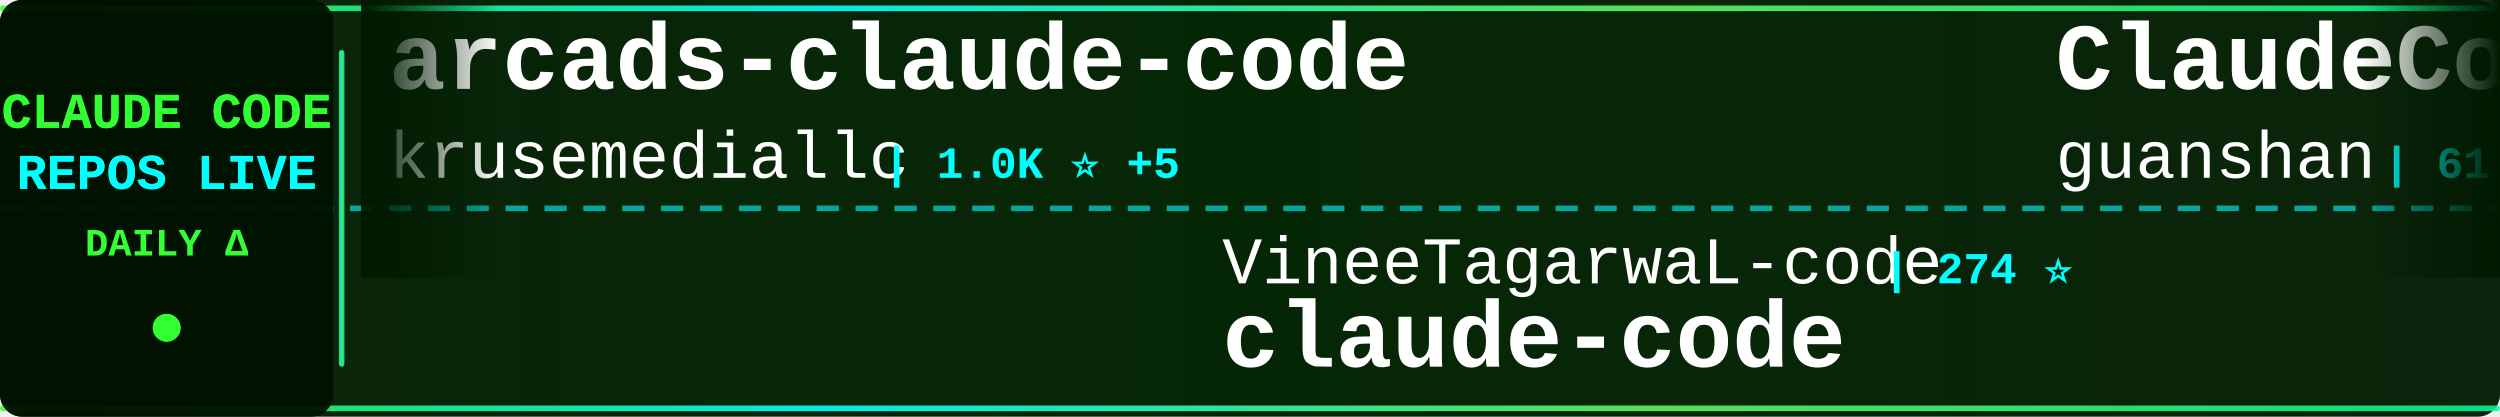
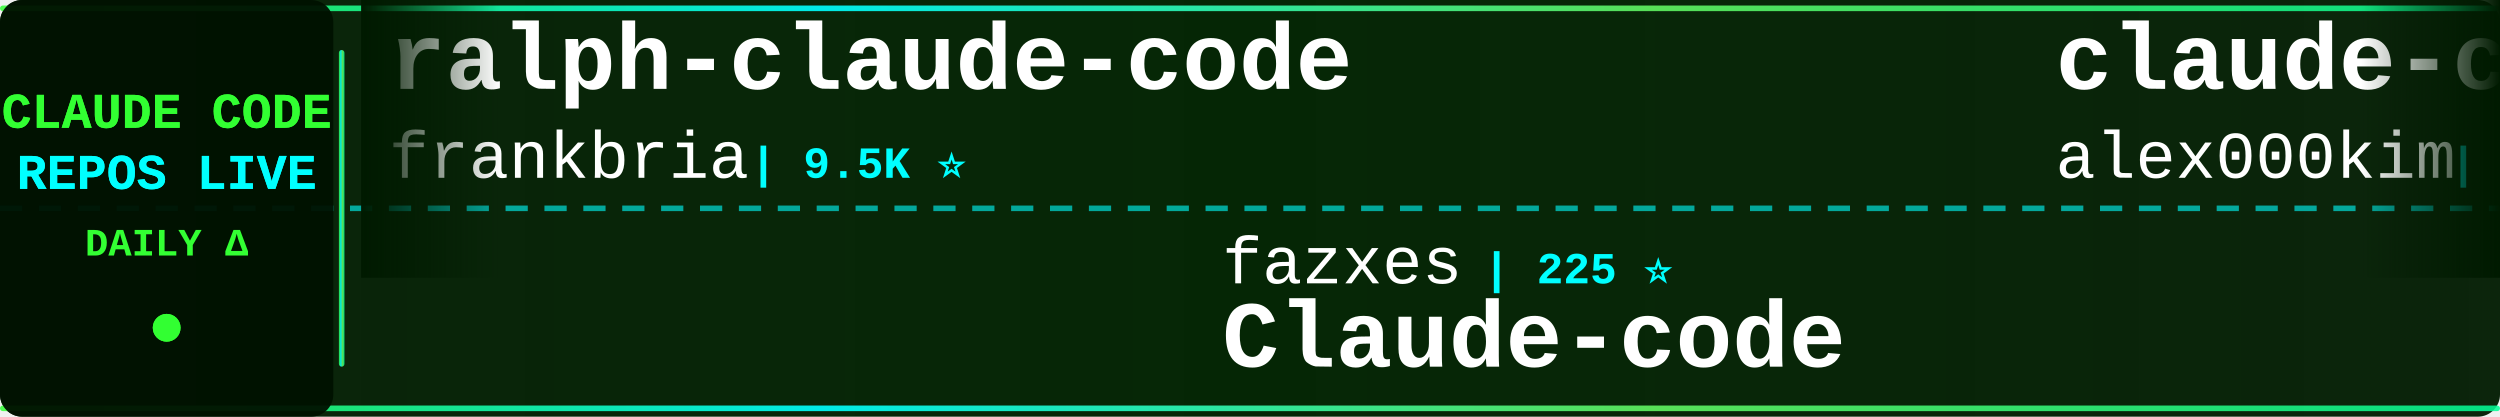
<svg xmlns="http://www.w3.org/2000/svg" width="900" height="150">
  <defs>
    <linearGradient id="tickerBg" x1="0%" y1="0%" x2="100%" y2="0%">
      <stop offset="0%" style="stop-color:#001a00;stop-opacity:0.95" />
      <stop offset="50%" style="stop-color:#002200;stop-opacity:0.98" />
      <stop offset="100%" style="stop-color:#001a00;stop-opacity:0.95" />
    </linearGradient>
    <linearGradient id="borderGrad" x1="0%" y1="0%" x2="100%" y2="0%">
      <stop offset="0%" style="stop-color:#33ff33;stop-opacity:0.85">
        <animate attributeName="stop-opacity" values="0.85;1;0.85" dur="2s" repeatCount="indefinite" />
      </stop>
      <stop offset="33%" style="stop-color:#00ffff;stop-opacity:0.9">
        <animate attributeName="stop-opacity" values="0.9;1;0.9" dur="2.2s" repeatCount="indefinite" />
      </stop>
      <stop offset="66%" style="stop-color:#66ff66;stop-opacity:0.85">
        <animate attributeName="stop-opacity" values="0.85;1;0.85" dur="1.8s" repeatCount="indefinite" />
      </stop>
      <stop offset="100%" style="stop-color:#00ff99;stop-opacity:0.85">
        <animate attributeName="stop-opacity" values="0.85;1;0.85" dur="2s" repeatCount="indefinite" />
      </stop>
    </linearGradient>
    <filter id="textGlow">
      <feGaussianBlur stdDeviation="0.1" result="coloredBlur" />
      <feMerge>
        <feMergeNode in="coloredBlur" />
        <feMergeNode in="SourceGraphic" />
      </feMerge>
    </filter>
    <filter id="metricGlow">
      <feGaussianBlur stdDeviation="0.2" result="coloredBlur" />
      <feMerge>
        <feMergeNode in="coloredBlur" />
        <feMergeNode in="SourceGraphic" />
      </feMerge>
    </filter>
    <linearGradient id="leftFade" x1="0%" y1="0%" x2="100%" y2="0%">
      <stop offset="0%" style="stop-color:#001a00;stop-opacity:1" />
      <stop offset="100%" style="stop-color:#001a00;stop-opacity:0" />
    </linearGradient>
    <linearGradient id="rightFade" x1="0%" y1="0%" x2="100%" y2="0%">
      <stop offset="0%" style="stop-color:#001a00;stop-opacity:0" />
      <stop offset="100%" style="stop-color:#001a00;stop-opacity:1" />
    </linearGradient>
  </defs>
  <rect width="900" height="150" fill="url(#tickerBg)" rx="8" />
  <rect x="0" y="2" width="900" height="2" fill="url(#borderGrad)" rx="1" />
  <rect x="0" y="146" width="900" height="2" fill="url(#borderGrad)" rx="1" />
  <line x1="0" y1="75" x2="900" y2="75" stroke="#00ffff" stroke-width="2" stroke-dasharray="8 6" opacity="0.6" />
  <rect x="0" y="0" width="120" height="150" fill="#001100" opacity="0.95" rx="8" />
  <text x="60" y="46" font-family="'Courier New', monospace" font-size="18" font-weight="bold" fill="#33ff33" text-anchor="middle" filter="url(#textGlow)">
    CLAUDE CODE
  </text>
  <text x="60" y="68" font-family="'Courier New', monospace" font-size="18" font-weight="bold" fill="#00ffff" text-anchor="middle" filter="url(#textGlow)">
    REPOS LIVE
  </text>
  <text x="60" y="92" font-family="'Courier New', monospace" font-size="14" font-weight="bold" fill="#33ff33" text-anchor="middle">
    DAILY Δ
  </text>
  <circle cx="60" cy="118" r="5" fill="#33ff33" filter="url(#metricGlow)">
    <animate attributeName="r" values="4;6;4" dur="1.5s" repeatCount="indefinite" />
    <animate attributeName="opacity" values="0.6;1;0.6" dur="1.5s" repeatCount="indefinite" />
  </circle>
  <rect x="122" y="18" width="2" height="114" fill="url(#borderGrad)" rx="1" />
  <clipPath id="tickerClip">
    <rect x="130" y="0" width="770" height="150" />
  </clipPath>
  <g clip-path="url(#tickerClip)">
    <g id="tickerItems">
      <animateTransform attributeName="transform" attributeType="XML" type="translate" from="0 0" to="-3000 0" dur="54s" repeatCount="indefinite" />
      <g transform="translate(0, 0)">
-         <text x="140" y="32" font-family="'Courier New', monospace" font-size="34" font-weight="bold" fill="#ffffff">arcads-claude-code</text>
-         <text x="140" y="64" font-family="'Courier New', monospace" font-size="24" font-weight="normal" fill="#ffffff" opacity="1.0">krusemediallc</text>
-         <text x="318" y="64" font-family="'Courier New', monospace" font-size="16" font-weight="bold" fill="#00ffff"> | 1.0K ⭐ +5</text>
+         <text x="140" y="32" font-family="'Courier New', monospace" font-size="34" font-weight="bold" fill="#ffffff">ralph-claude-code</text>
+         <text x="140" y="64" font-family="'Courier New', monospace" font-size="24" font-weight="normal" fill="#ffffff" opacity="1.0">frankbria</text>
+         <text x="270" y="64" font-family="'Courier New', monospace" font-size="16" font-weight="bold" fill="#00ffff"> | 9.5K ⭐</text>
      </g>
      <g transform="translate(300, 0)">
-         <text x="140" y="102" font-family="'Courier New', monospace" font-size="24" font-weight="normal" fill="#ffffff" opacity="1.0">VineeTagarwaL-code</text>
-         <text x="378" y="102" font-family="'Courier New', monospace" font-size="16" font-weight="bold" fill="#00ffff"> | 274 ⭐</text>
+         <text x="140" y="102" font-family="'Courier New', monospace" font-size="24" font-weight="normal" fill="#ffffff" opacity="1.0">fazxes</text>
+         <text x="234" y="102" font-family="'Courier New', monospace" font-size="16" font-weight="bold" fill="#00ffff"> | 225 ⭐</text>
+         <text x="140" y="132" font-family="'Courier New', monospace" font-size="34" font-weight="bold" fill="#ffffff">Claude-code</text>
+       </g>
+       <g transform="translate(600, 0)">
+         <text x="140" y="32" font-family="'Courier New', monospace" font-size="34" font-weight="bold" fill="#ffffff">claude-code</text>
+         <text x="140" y="64" font-family="'Courier New', monospace" font-size="24" font-weight="normal" fill="#ffffff" opacity="1.0">alex000kim</text>
+         <text x="282" y="64" font-family="'Courier New', monospace" font-size="16" font-weight="bold" fill="#00ffff"> | 231 ⭐</text>
+       </g>
+       <g transform="translate(900, 0)">
+         <text x="140" y="102" font-family="'Courier New', monospace" font-size="24" font-weight="normal" fill="#ffffff" opacity="1.0">pedrohcgs</text>
+         <text x="270" y="102" font-family="'Courier New', monospace" font-size="16" font-weight="bold" fill="#00ffff"> | 1.4K ⭐ +2</text>
+         <text x="140" y="132" font-family="'Courier New', monospace" font-size="34" font-weight="bold" fill="#ffffff">claude-code-my-workflow</text>
+       </g>
+       <g transform="translate(1200, 0)">
+         <text x="140" y="32" font-family="'Courier New', monospace" font-size="34" font-weight="bold" fill="#ffffff">awesome-claude-code-suba...</text>
+         <text x="140" y="64" font-family="'Courier New', monospace" font-size="24" font-weight="normal" fill="#ffffff" opacity="1.0">VoltAgent</text>
+         <text x="270" y="64" font-family="'Courier New', monospace" font-size="16" font-weight="bold" fill="#00ffff"> | 23.4K ⭐ +5</text>
+       </g>
+       <g transform="translate(1500, 0)">
+         <text x="140" y="102" font-family="'Courier New', monospace" font-size="24" font-weight="normal" fill="#ffffff" opacity="1.0">yasasbanukaofficial</text>
+         <text x="390" y="102" font-family="'Courier New', monospace" font-size="16" font-weight="bold" fill="#00ffff"> | 3.8K ⭐ +7</text>
        <text x="140" y="132" font-family="'Courier New', monospace" font-size="34" font-weight="bold" fill="#ffffff">claude-code</text>
      </g>
-       <g transform="translate(600, 0)">
-         <text x="140" y="32" font-family="'Courier New', monospace" font-size="34" font-weight="bold" fill="#ffffff">ClaudeCode</text>
-         <text x="140" y="64" font-family="'Courier New', monospace" font-size="24" font-weight="normal" fill="#ffffff" opacity="1.0">guanshan</text>
-         <text x="258" y="64" font-family="'Courier New', monospace" font-size="16" font-weight="bold" fill="#00ffff"> | 61 ⭐</text>
-       </g>
-       <g transform="translate(900, 0)">
-         <text x="140" y="102" font-family="'Courier New', monospace" font-size="24" font-weight="normal" fill="#ffffff" opacity="1.0">edmund-io</text>
-         <text x="270" y="102" font-family="'Courier New', monospace" font-size="16" font-weight="bold" fill="#00ffff"> | 1.5K ⭐</text>
-         <text x="140" y="132" font-family="'Courier New', monospace" font-size="34" font-weight="bold" fill="#ffffff">edmunds-claude-code</text>
-       </g>
-       <g transform="translate(1200, 0)">
-         <text x="140" y="32" font-family="'Courier New', monospace" font-size="34" font-weight="bold" fill="#ffffff">claude-code</text>
-         <text x="140" y="64" font-family="'Courier New', monospace" font-size="24" font-weight="normal" fill="#ffffff" opacity="1.0">tanbiralam</text>
-         <text x="282" y="64" font-family="'Courier New', monospace" font-size="16" font-weight="bold" fill="#00ffff"> | 2.0K ⭐ +5</text>
-       </g>
-       <g transform="translate(1500, 0)">
-         <text x="140" y="102" font-family="'Courier New', monospace" font-size="24" font-weight="normal" fill="#ffffff" opacity="1.0">RichardAtCT</text>
-         <text x="294" y="102" font-family="'Courier New', monospace" font-size="16" font-weight="bold" fill="#00ffff"> | 2.7K ⭐ +2</text>
-         <text x="140" y="132" font-family="'Courier New', monospace" font-size="34" font-weight="bold" fill="#ffffff">claude-code-telegram</text>
-       </g>
      <g transform="translate(1800, 0)">
-         <text x="140" y="32" font-family="'Courier New', monospace" font-size="34" font-weight="bold" fill="#ffffff">Claude-Code-Usage-Monito...</text>
-         <text x="140" y="64" font-family="'Courier New', monospace" font-size="24" font-weight="normal" fill="#ffffff" opacity="1.0">Maciek-roboblog</text>
-         <text x="342" y="64" font-family="'Courier New', monospace" font-size="16" font-weight="bold" fill="#00ffff"> | 8.5K ⭐ +7</text>
+         <text x="140" y="32" font-family="'Courier New', monospace" font-size="34" font-weight="bold" fill="#ffffff">claude-code-analysis</text>
+         <text x="140" y="64" font-family="'Courier New', monospace" font-size="24" font-weight="normal" fill="#ffffff" opacity="1.0">liuup</text>
+         <text x="222" y="64" font-family="'Courier New', monospace" font-size="16" font-weight="bold" fill="#00ffff"> | 3.6K ⭐ +2</text>
      </g>
      <g transform="translate(2100, 0)">
-         <text x="140" y="102" font-family="'Courier New', monospace" font-size="24" font-weight="normal" fill="#ffffff" opacity="1.0">anthropics</text>
-         <text x="282" y="102" font-family="'Courier New', monospace" font-size="16" font-weight="bold" fill="#00ffff"> | 138.0K ⭐ +141</text>
+         <text x="140" y="102" font-family="'Courier New', monospace" font-size="24" font-weight="normal" fill="#ffffff" opacity="1.0">SeemSeam</text>
+         <text x="258" y="102" font-family="'Courier New', monospace" font-size="16" font-weight="bold" fill="#00ffff"> | 3.3K ⭐ +2</text>
+         <text x="140" y="132" font-family="'Courier New', monospace" font-size="34" font-weight="bold" fill="#ffffff">claude_codex_bridge</text>
+       </g>
+       <g transform="translate(2400, 0)">
+         <text x="140" y="32" font-family="'Courier New', monospace" font-size="34" font-weight="bold" fill="#ffffff">claude-code-engineering</text>
+         <text x="140" y="64" font-family="'Courier New', monospace" font-size="24" font-weight="normal" fill="#ffffff" opacity="1.0">huangjia2019</text>
+         <text x="306" y="64" font-family="'Courier New', monospace" font-size="16" font-weight="bold" fill="#00ffff"> | 990 ⭐ +2</text>
+       </g>
+       <g transform="translate(2700, 0)">
+         <text x="140" y="102" font-family="'Courier New', monospace" font-size="24" font-weight="normal" fill="#ffffff" opacity="1.0">isboyjc</text>
+         <text x="246" y="102" font-family="'Courier New', monospace" font-size="16" font-weight="bold" fill="#00ffff"> | 162 ⭐</text>
        <text x="140" y="132" font-family="'Courier New', monospace" font-size="34" font-weight="bold" fill="#ffffff">claude-code</text>
      </g>
-       <g transform="translate(2400, 0)">
-         <text x="140" y="32" font-family="'Courier New', monospace" font-size="34" font-weight="bold" fill="#ffffff">claude-code</text>
-         <text x="140" y="64" font-family="'Courier New', monospace" font-size="24" font-weight="normal" fill="#ffffff" opacity="1.0">claude-code-best</text>
-         <text x="354" y="64" font-family="'Courier New', monospace" font-size="16" font-weight="bold" fill="#00ffff"> | 21.3K ⭐ +30</text>
-       </g>
-       <g transform="translate(2700, 0)">
-         <text x="140" y="102" font-family="'Courier New', monospace" font-size="24" font-weight="normal" fill="#ffffff" opacity="1.0">Piebald-AI</text>
-         <text x="282" y="102" font-family="'Courier New', monospace" font-size="16" font-weight="bold" fill="#00ffff"> | 11.9K ⭐ +23</text>
-         <text x="140" y="132" font-family="'Courier New', monospace" font-size="34" font-weight="bold" fill="#ffffff">claude-code-system-promp...</text>
-       </g>
      <g transform="translate(3000, 0)">
-         <text x="140" y="32" font-family="'Courier New', monospace" font-size="34" font-weight="bold" fill="#ffffff">arcads-claude-code</text>
-         <text x="140" y="64" font-family="'Courier New', monospace" font-size="24" font-weight="normal" fill="#ffffff" opacity="1.0">krusemediallc</text>
-         <text x="318" y="64" font-family="'Courier New', monospace" font-size="16" font-weight="bold" fill="#00ffff"> | 1.0K ⭐ +5</text>
+         <text x="140" y="32" font-family="'Courier New', monospace" font-size="34" font-weight="bold" fill="#ffffff">ralph-claude-code</text>
+         <text x="140" y="64" font-family="'Courier New', monospace" font-size="24" font-weight="normal" fill="#ffffff" opacity="1.0">frankbria</text>
+         <text x="270" y="64" font-family="'Courier New', monospace" font-size="16" font-weight="bold" fill="#00ffff"> | 9.5K ⭐</text>
      </g>
      <g transform="translate(3300, 0)">
-         <text x="140" y="102" font-family="'Courier New', monospace" font-size="24" font-weight="normal" fill="#ffffff" opacity="1.0">VineeTagarwaL-code</text>
-         <text x="378" y="102" font-family="'Courier New', monospace" font-size="16" font-weight="bold" fill="#00ffff"> | 274 ⭐</text>
-         <text x="140" y="132" font-family="'Courier New', monospace" font-size="34" font-weight="bold" fill="#ffffff">claude-code</text>
+         <text x="140" y="102" font-family="'Courier New', monospace" font-size="24" font-weight="normal" fill="#ffffff" opacity="1.0">fazxes</text>
+         <text x="234" y="102" font-family="'Courier New', monospace" font-size="16" font-weight="bold" fill="#00ffff"> | 225 ⭐</text>
+         <text x="140" y="132" font-family="'Courier New', monospace" font-size="34" font-weight="bold" fill="#ffffff">Claude-code</text>
      </g>
      <g transform="translate(3600, 0)">
-         <text x="140" y="32" font-family="'Courier New', monospace" font-size="34" font-weight="bold" fill="#ffffff">ClaudeCode</text>
-         <text x="140" y="64" font-family="'Courier New', monospace" font-size="24" font-weight="normal" fill="#ffffff" opacity="1.0">guanshan</text>
-         <text x="258" y="64" font-family="'Courier New', monospace" font-size="16" font-weight="bold" fill="#00ffff"> | 61 ⭐</text>
+         <text x="140" y="32" font-family="'Courier New', monospace" font-size="34" font-weight="bold" fill="#ffffff">claude-code</text>
+         <text x="140" y="64" font-family="'Courier New', monospace" font-size="24" font-weight="normal" fill="#ffffff" opacity="1.0">alex000kim</text>
+         <text x="282" y="64" font-family="'Courier New', monospace" font-size="16" font-weight="bold" fill="#00ffff"> | 231 ⭐</text>
      </g>
      <g transform="translate(3900, 0)">
-         <text x="140" y="102" font-family="'Courier New', monospace" font-size="24" font-weight="normal" fill="#ffffff" opacity="1.0">edmund-io</text>
-         <text x="270" y="102" font-family="'Courier New', monospace" font-size="16" font-weight="bold" fill="#00ffff"> | 1.5K ⭐</text>
-         <text x="140" y="132" font-family="'Courier New', monospace" font-size="34" font-weight="bold" fill="#ffffff">edmunds-claude-code</text>
+         <text x="140" y="102" font-family="'Courier New', monospace" font-size="24" font-weight="normal" fill="#ffffff" opacity="1.0">pedrohcgs</text>
+         <text x="270" y="102" font-family="'Courier New', monospace" font-size="16" font-weight="bold" fill="#00ffff"> | 1.4K ⭐ +2</text>
+         <text x="140" y="132" font-family="'Courier New', monospace" font-size="34" font-weight="bold" fill="#ffffff">claude-code-my-workflow</text>
      </g>
    </g>
  </g>
  <rect x="130" y="0" width="50" height="100" fill="url(#leftFade)" />
  <rect x="850" y="0" width="50" height="100" fill="url(#rightFade)" />
</svg>
